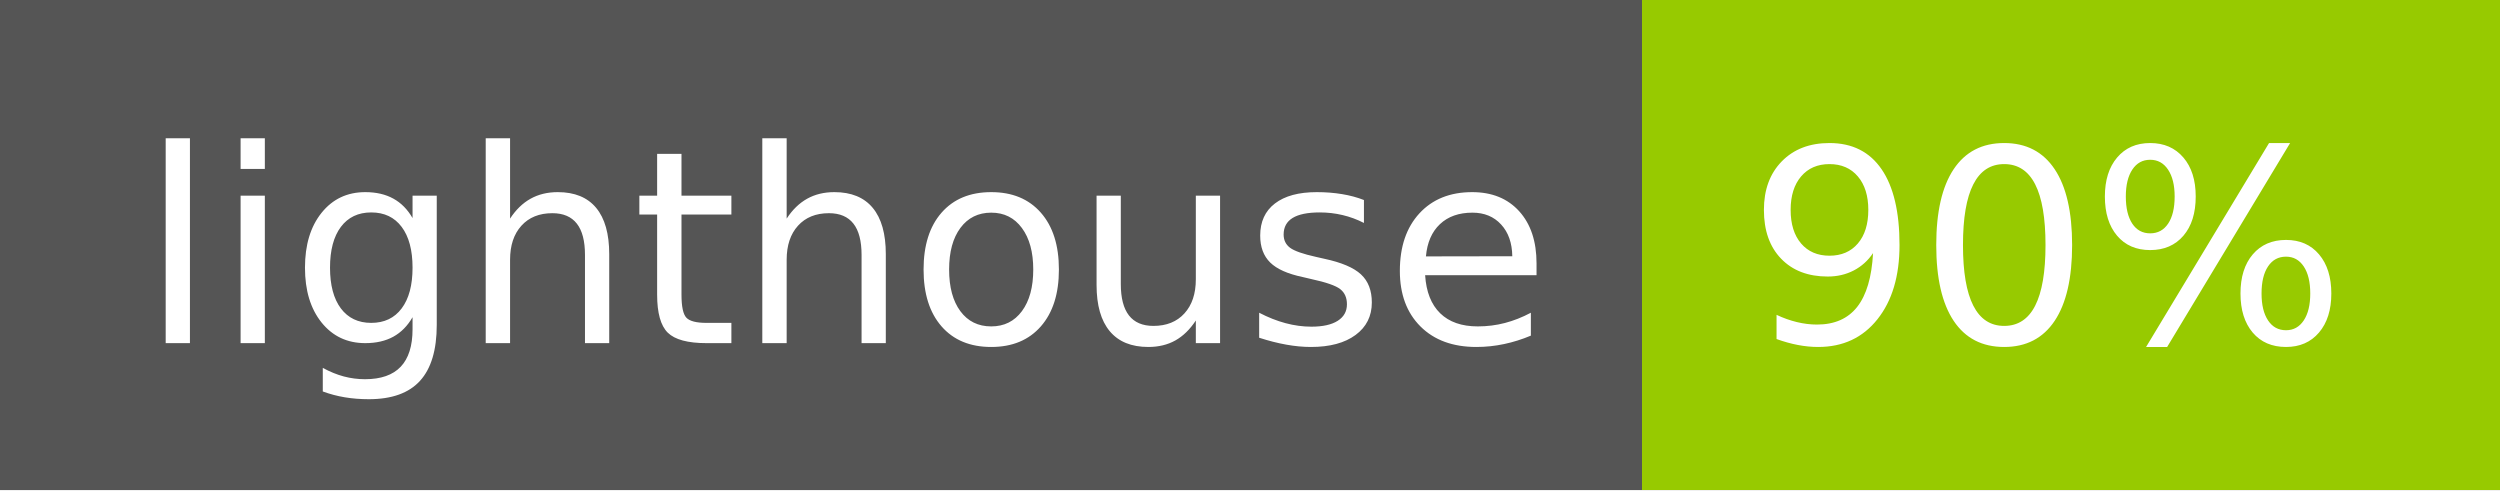
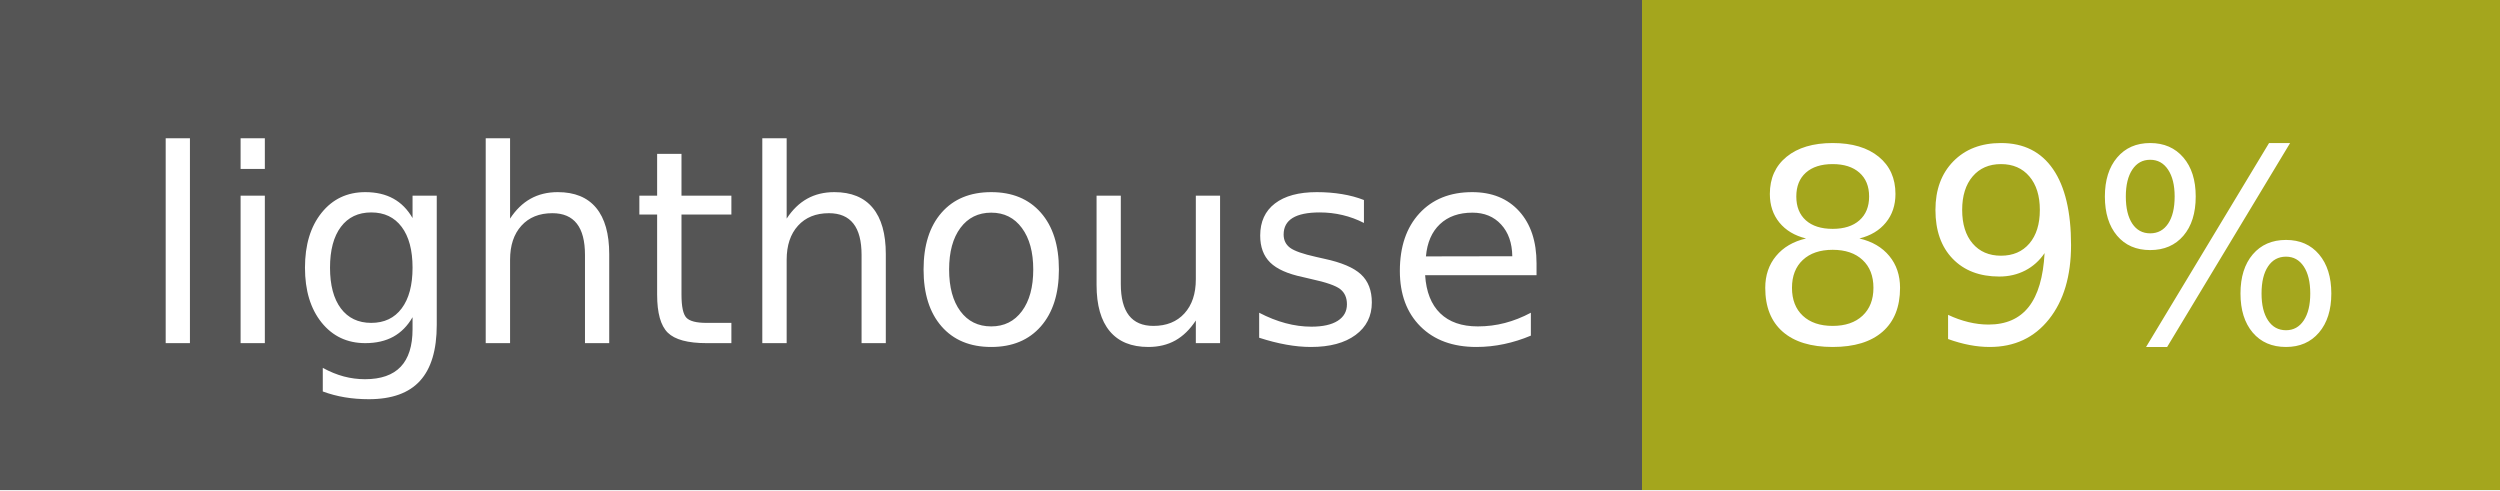
- <svg xmlns="http://www.w3.org/2000/svg" width="102" height="20" role="img" aria-label="lighthouse: 90%">
+ <svg xmlns="http://www.w3.org/2000/svg" width="102" height="20" role="img" aria-label="lighthouse: 89%">
  <g shape-rendering="crispEdges">
    <rect width="67" height="20" fill="#555" />
-     <rect x="67" width="35" height="20" fill="#97ca00" />
+     <rect x="67" width="35" height="20" fill="#a4a61d" />
  </g>
  <g fill="#fff" text-anchor="middle" font-family="Verdana,Geneva,DejaVu Sans,sans-serif" text-rendering="geometricPrecision" font-size="110">
    <text x="345" y="140" transform="scale(.1)" fill="#fff" textLength="570">lighthouse</text>
-     <text x="835" y="140" transform="scale(.1)" fill="#fff" textLength="250">90%</text>
+     <text x="835" y="140" transform="scale(.1)" fill="#fff" textLength="250">89%</text>
  </g>
</svg>
